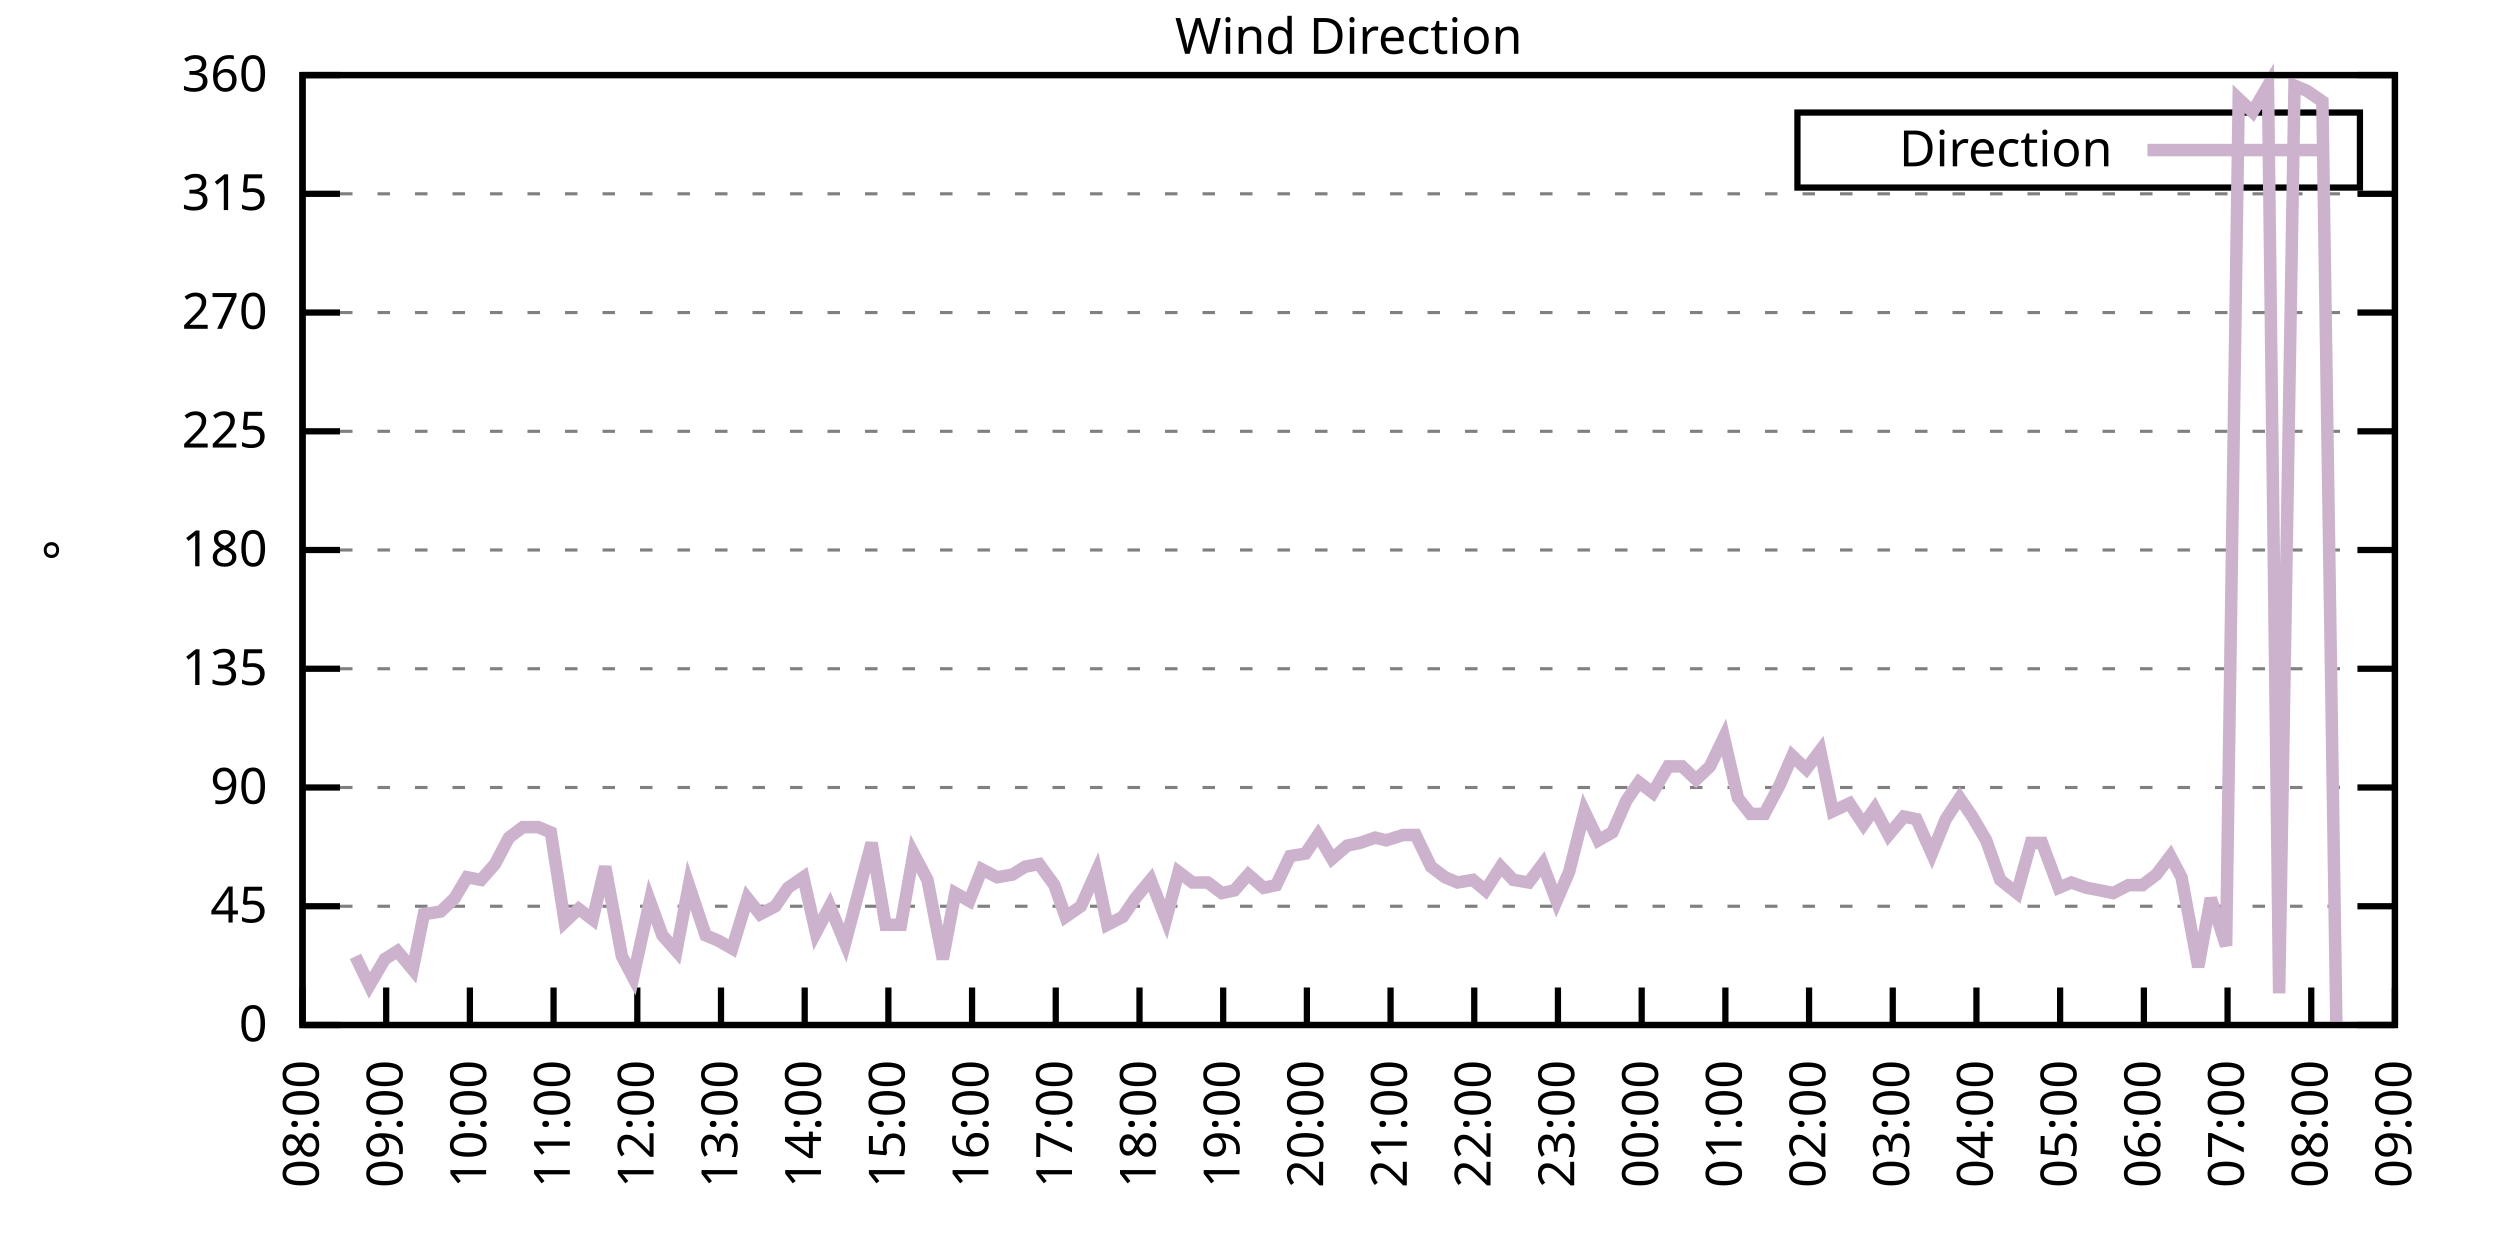
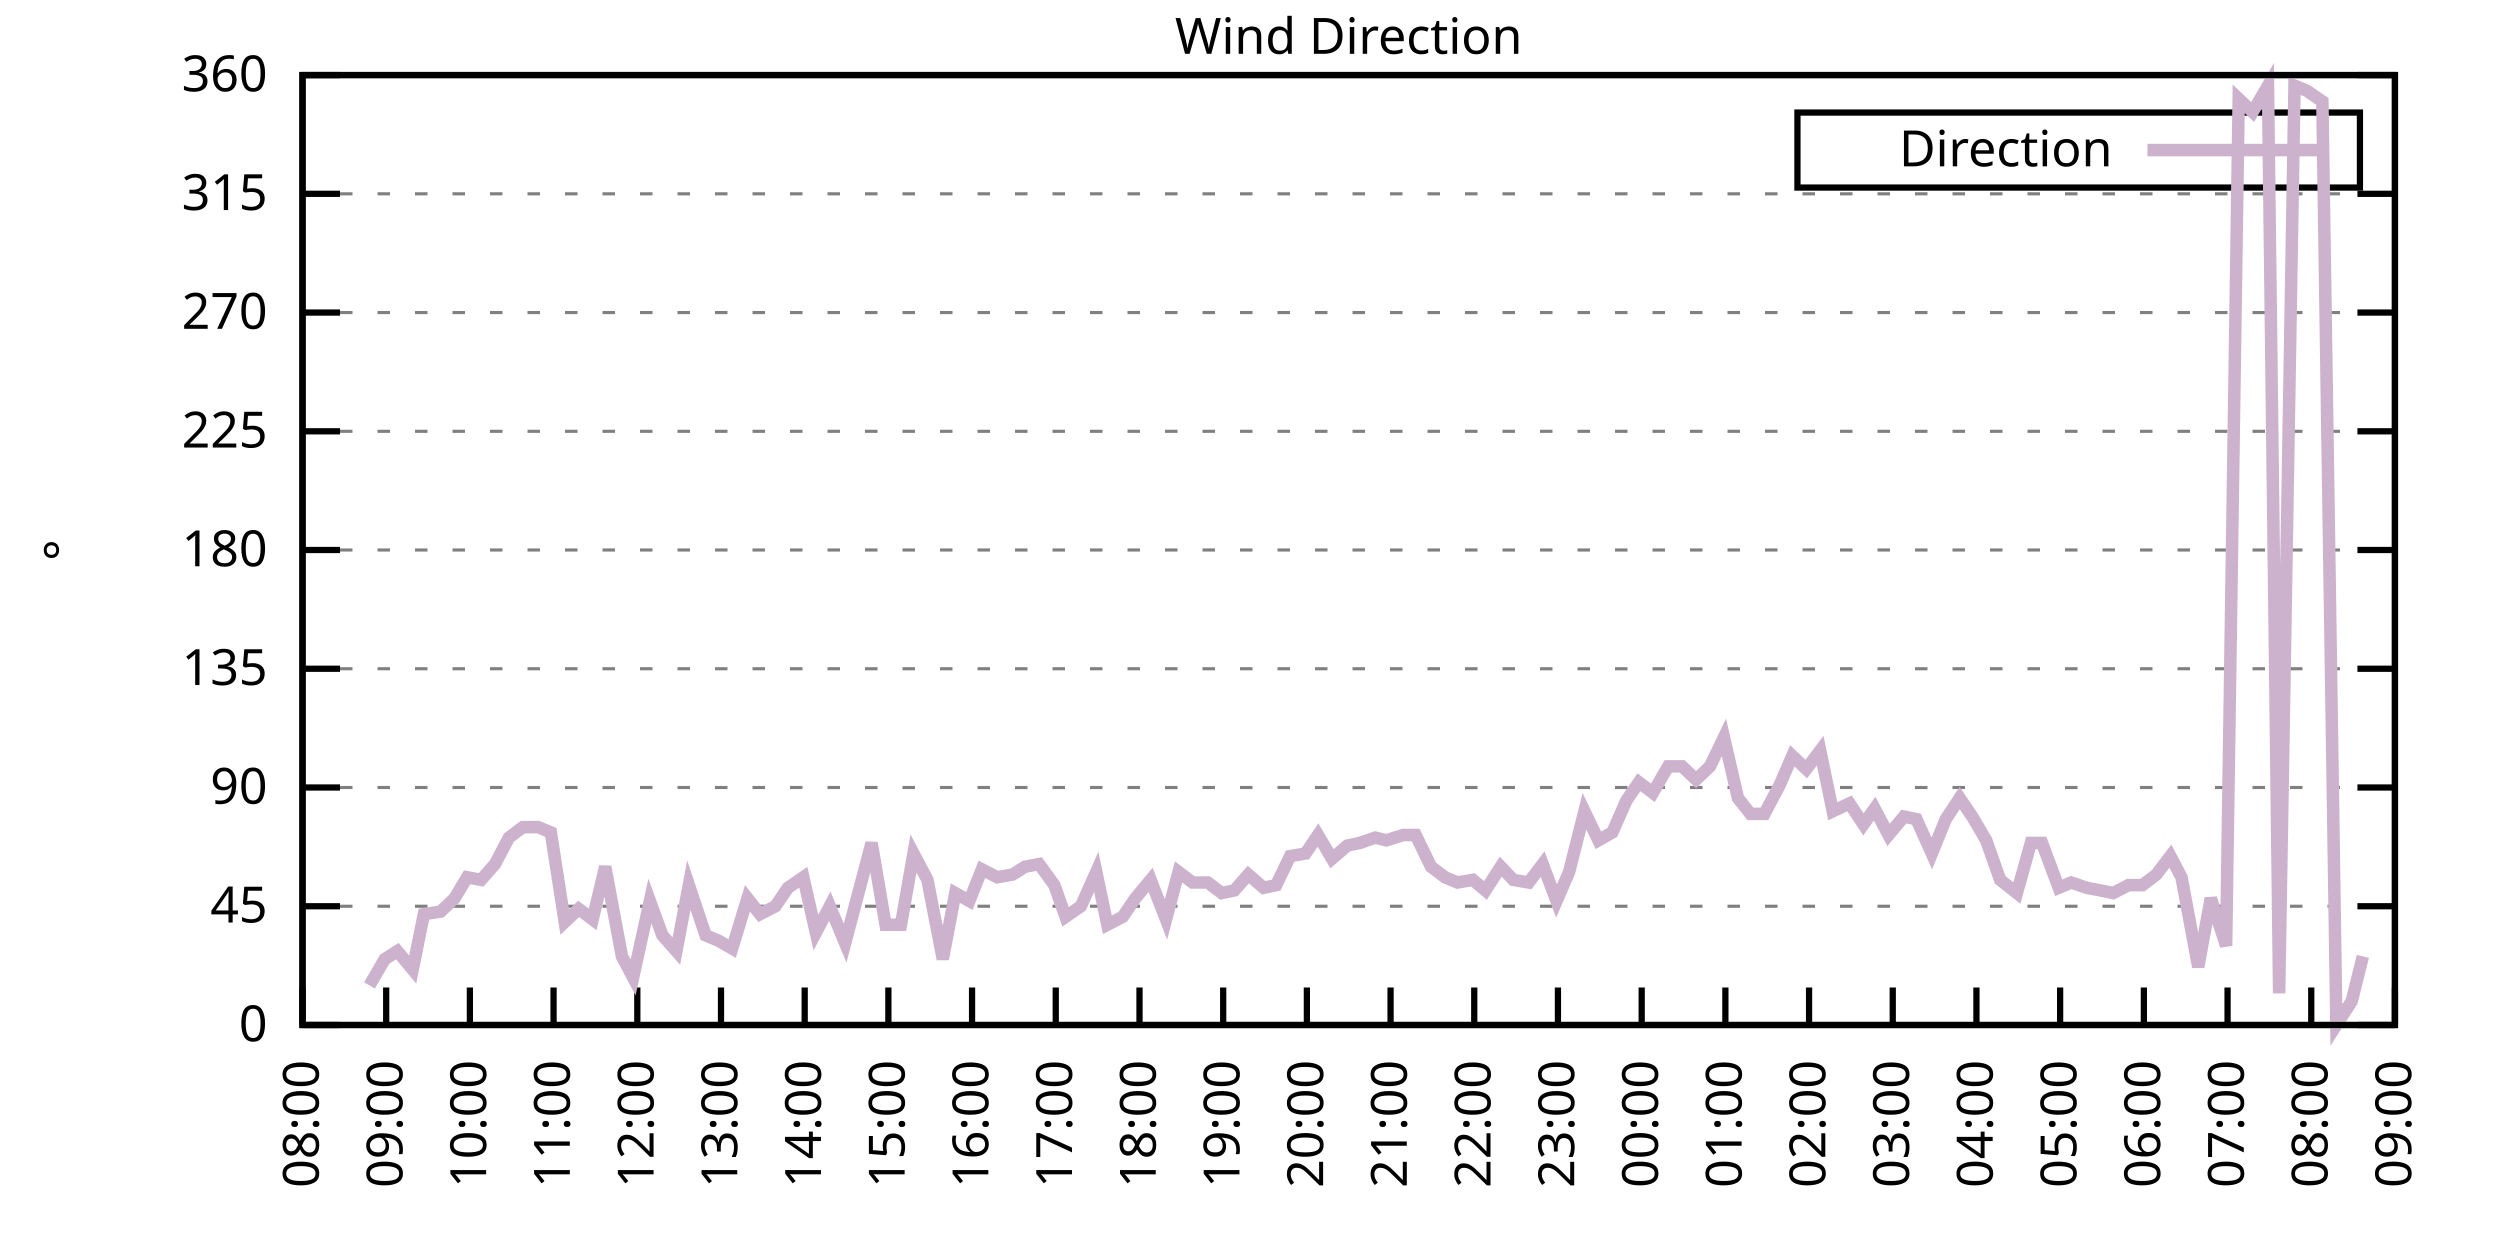
<svg xmlns="http://www.w3.org/2000/svg" xmlns:xlink="http://www.w3.org/1999/xlink" width="400" height="200" viewBox="0 0 400 200">
  <g id="gnuplot_canvas">
    <rect x="0" y="0" width="400" height="200" fill="none" />
    <defs>
      <circle id="gpDot" r="0.5" stroke-width="0.5" stroke="currentColor" />
      <path id="gpPt0" stroke-width="0.333" stroke="currentColor" d="M-1,0 h2 M0,-1 v2" />
      <path id="gpPt1" stroke-width="0.333" stroke="currentColor" d="M-1,-1 L1,1 M1,-1 L-1,1" />
      <path id="gpPt2" stroke-width="0.333" stroke="currentColor" d="M-1,0 L1,0 M0,-1 L0,1 M-1,-1 L1,1 M-1,1 L1,-1" />
      <rect id="gpPt3" stroke-width="0.333" stroke="currentColor" x="-1" y="-1" width="2" height="2" />
      <rect id="gpPt4" stroke-width="0.333" stroke="currentColor" fill="currentColor" x="-1" y="-1" width="2" height="2" />
      <circle id="gpPt5" stroke-width="0.333" stroke="currentColor" cx="0" cy="0" r="1" />
      <use xlink:href="#gpPt5" id="gpPt6" fill="currentColor" stroke="none" />
      <path id="gpPt7" stroke-width="0.333" stroke="currentColor" d="M0,-1.33 L-1.33,0.67 L1.33,0.67 z" />
      <use xlink:href="#gpPt7" id="gpPt8" fill="currentColor" stroke="none" />
      <use xlink:href="#gpPt7" id="gpPt9" stroke="currentColor" transform="rotate(180)" />
      <use xlink:href="#gpPt9" id="gpPt10" fill="currentColor" stroke="none" />
      <use xlink:href="#gpPt3" id="gpPt11" stroke="currentColor" transform="rotate(45)" />
      <use xlink:href="#gpPt11" id="gpPt12" fill="currentColor" stroke="none" />
      <path id="gpPt13" stroke-width="0.333" stroke="currentColor" d="M0,1.330 L1.265,0.411 L0.782,-1.067 L-0.782,-1.076 L-1.265,0.411 z" />
      <use xlink:href="#gpPt13" id="gpPt14" fill="currentColor" stroke="none" />
      <filter id="textbox" filterUnits="objectBoundingBox" x="0" y="0" height="1" width="1">
        <feFlood flood-color="white" flood-opacity="1" result="bgnd" />
        <feComposite in="SourceGraphic" in2="bgnd" operator="atop" />
      </filter>
      <filter id="greybox" filterUnits="objectBoundingBox" x="0" y="0" height="1" width="1">
        <feFlood flood-color="lightgrey" flood-opacity="1" result="grey" />
        <feComposite in="SourceGraphic" in2="grey" operator="atop" />
      </filter>
    </defs>
    <g fill="none" color="white" stroke="currentColor" stroke-width="1.00" stroke-linecap="butt" stroke-linejoin="miter">
</g>
    <g fill="none" color="black" stroke="currentColor" stroke-width="1.00" stroke-linecap="butt" stroke-linejoin="miter">
      <g stroke="none" shape-rendering="crispEdges">
        <polygon fill="rgb(255, 255, 255)" points="48.40,164.00 383.18,164.00 383.18,12.02 48.40,12.02 " />
      </g>
    </g>
    <g fill="none" color="black" stroke="currentColor" stroke-width="1.00" stroke-linecap="butt" stroke-linejoin="miter">
</g>
    <g fill="none" color="black" stroke="black" stroke-width="0.50" stroke-linecap="butt" stroke-linejoin="miter">
</g>
    <g fill="none" color="gray" stroke="currentColor" stroke-width="0.50" stroke-linecap="butt" stroke-linejoin="miter">
      <path stroke="gray" stroke-dasharray="2,4" class="gridline" d="M48.40,164.00 L383.19,164.00  " />
    </g>
    <g fill="none" color="gray" stroke="gray" stroke-width="1.00" stroke-linecap="butt" stroke-linejoin="miter">
</g>
    <g fill="none" color="black" stroke="currentColor" stroke-width="1.00" stroke-linecap="butt" stroke-linejoin="miter">
      <path stroke="black" d="M48.40,164.00 L54.40,164.00 M383.19,164.00 L377.19,164.00  " />
      <g transform="translate(42.80,166.60)" stroke="none" fill="black" font-family="Sans" font-size="8.00" text-anchor="end">
        <text>
          <tspan font-family="Sans"> 0</tspan>
        </text>
      </g>
    </g>
    <g fill="none" color="black" stroke="currentColor" stroke-width="1.00" stroke-linecap="butt" stroke-linejoin="miter">
</g>
    <g fill="none" color="black" stroke="black" stroke-width="0.50" stroke-linecap="butt" stroke-linejoin="miter">
</g>
    <g fill="none" color="gray" stroke="currentColor" stroke-width="0.50" stroke-linecap="butt" stroke-linejoin="miter">
      <path stroke="gray" stroke-dasharray="2,4" class="gridline" d="M48.40,145.00 L383.19,145.00  " />
    </g>
    <g fill="none" color="gray" stroke="gray" stroke-width="1.00" stroke-linecap="butt" stroke-linejoin="miter">
</g>
    <g fill="none" color="black" stroke="currentColor" stroke-width="1.00" stroke-linecap="butt" stroke-linejoin="miter">
      <path stroke="black" d="M48.40,145.00 L54.40,145.00 M383.19,145.00 L377.19,145.00  " />
      <g transform="translate(42.80,147.60)" stroke="none" fill="black" font-family="Sans" font-size="8.00" text-anchor="end">
        <text>
          <tspan font-family="Sans"> 45</tspan>
        </text>
      </g>
    </g>
    <g fill="none" color="black" stroke="currentColor" stroke-width="1.00" stroke-linecap="butt" stroke-linejoin="miter">
</g>
    <g fill="none" color="black" stroke="black" stroke-width="0.50" stroke-linecap="butt" stroke-linejoin="miter">
</g>
    <g fill="none" color="gray" stroke="currentColor" stroke-width="0.50" stroke-linecap="butt" stroke-linejoin="miter">
      <path stroke="gray" stroke-dasharray="2,4" class="gridline" d="M48.40,126.00 L383.19,126.00  " />
    </g>
    <g fill="none" color="gray" stroke="gray" stroke-width="1.00" stroke-linecap="butt" stroke-linejoin="miter">
</g>
    <g fill="none" color="black" stroke="currentColor" stroke-width="1.00" stroke-linecap="butt" stroke-linejoin="miter">
      <path stroke="black" d="M48.40,126.00 L54.40,126.00 M383.19,126.00 L377.19,126.00  " />
      <g transform="translate(42.80,128.60)" stroke="none" fill="black" font-family="Sans" font-size="8.00" text-anchor="end">
        <text>
          <tspan font-family="Sans"> 90</tspan>
        </text>
      </g>
    </g>
    <g fill="none" color="black" stroke="currentColor" stroke-width="1.00" stroke-linecap="butt" stroke-linejoin="miter">
</g>
    <g fill="none" color="black" stroke="black" stroke-width="0.50" stroke-linecap="butt" stroke-linejoin="miter">
</g>
    <g fill="none" color="gray" stroke="currentColor" stroke-width="0.50" stroke-linecap="butt" stroke-linejoin="miter">
      <path stroke="gray" stroke-dasharray="2,4" class="gridline" d="M48.40,107.00 L383.19,107.00  " />
    </g>
    <g fill="none" color="gray" stroke="gray" stroke-width="1.00" stroke-linecap="butt" stroke-linejoin="miter">
</g>
    <g fill="none" color="black" stroke="currentColor" stroke-width="1.00" stroke-linecap="butt" stroke-linejoin="miter">
      <path stroke="black" d="M48.40,107.00 L54.40,107.00 M383.19,107.00 L377.19,107.00  " />
      <g transform="translate(42.80,109.60)" stroke="none" fill="black" font-family="Sans" font-size="8.00" text-anchor="end">
        <text>
          <tspan font-family="Sans"> 135</tspan>
        </text>
      </g>
    </g>
    <g fill="none" color="black" stroke="currentColor" stroke-width="1.00" stroke-linecap="butt" stroke-linejoin="miter">
</g>
    <g fill="none" color="black" stroke="black" stroke-width="0.50" stroke-linecap="butt" stroke-linejoin="miter">
</g>
    <g fill="none" color="gray" stroke="currentColor" stroke-width="0.50" stroke-linecap="butt" stroke-linejoin="miter">
      <path stroke="gray" stroke-dasharray="2,4" class="gridline" d="M48.40,88.00 L383.19,88.00  " />
    </g>
    <g fill="none" color="gray" stroke="gray" stroke-width="1.00" stroke-linecap="butt" stroke-linejoin="miter">
</g>
    <g fill="none" color="black" stroke="currentColor" stroke-width="1.00" stroke-linecap="butt" stroke-linejoin="miter">
      <path stroke="black" d="M48.40,88.00 L54.40,88.00 M383.19,88.00 L377.19,88.00  " />
      <g transform="translate(42.80,90.60)" stroke="none" fill="black" font-family="Sans" font-size="8.00" text-anchor="end">
        <text>
          <tspan font-family="Sans"> 180</tspan>
        </text>
      </g>
    </g>
    <g fill="none" color="black" stroke="currentColor" stroke-width="1.00" stroke-linecap="butt" stroke-linejoin="miter">
</g>
    <g fill="none" color="black" stroke="black" stroke-width="0.50" stroke-linecap="butt" stroke-linejoin="miter">
</g>
    <g fill="none" color="gray" stroke="currentColor" stroke-width="0.50" stroke-linecap="butt" stroke-linejoin="miter">
      <path stroke="gray" stroke-dasharray="2,4" class="gridline" d="M48.40,69.01 L383.19,69.01  " />
    </g>
    <g fill="none" color="gray" stroke="gray" stroke-width="1.00" stroke-linecap="butt" stroke-linejoin="miter">
</g>
    <g fill="none" color="black" stroke="currentColor" stroke-width="1.00" stroke-linecap="butt" stroke-linejoin="miter">
      <path stroke="black" d="M48.40,69.01 L54.40,69.01 M383.19,69.01 L377.19,69.01  " />
      <g transform="translate(42.80,71.61)" stroke="none" fill="black" font-family="Sans" font-size="8.00" text-anchor="end">
        <text>
          <tspan font-family="Sans"> 225</tspan>
        </text>
      </g>
    </g>
    <g fill="none" color="black" stroke="currentColor" stroke-width="1.00" stroke-linecap="butt" stroke-linejoin="miter">
</g>
    <g fill="none" color="black" stroke="black" stroke-width="0.50" stroke-linecap="butt" stroke-linejoin="miter">
</g>
    <g fill="none" color="gray" stroke="currentColor" stroke-width="0.50" stroke-linecap="butt" stroke-linejoin="miter">
      <path stroke="gray" stroke-dasharray="2,4" class="gridline" d="M48.40,50.01 L383.19,50.01  " />
    </g>
    <g fill="none" color="gray" stroke="gray" stroke-width="1.00" stroke-linecap="butt" stroke-linejoin="miter">
</g>
    <g fill="none" color="black" stroke="currentColor" stroke-width="1.00" stroke-linecap="butt" stroke-linejoin="miter">
      <path stroke="black" d="M48.40,50.01 L54.40,50.01 M383.19,50.01 L377.19,50.01  " />
      <g transform="translate(42.80,52.61)" stroke="none" fill="black" font-family="Sans" font-size="8.00" text-anchor="end">
        <text>
          <tspan font-family="Sans"> 270</tspan>
        </text>
      </g>
    </g>
    <g fill="none" color="black" stroke="currentColor" stroke-width="1.00" stroke-linecap="butt" stroke-linejoin="miter">
</g>
    <g fill="none" color="black" stroke="black" stroke-width="0.50" stroke-linecap="butt" stroke-linejoin="miter">
</g>
    <g fill="none" color="gray" stroke="currentColor" stroke-width="0.50" stroke-linecap="butt" stroke-linejoin="miter">
      <path stroke="gray" stroke-dasharray="2,4" class="gridline" d="M48.40,31.01 L383.19,31.01  " />
    </g>
    <g fill="none" color="gray" stroke="gray" stroke-width="1.00" stroke-linecap="butt" stroke-linejoin="miter">
</g>
    <g fill="none" color="black" stroke="currentColor" stroke-width="1.00" stroke-linecap="butt" stroke-linejoin="miter">
      <path stroke="black" d="M48.40,31.01 L54.40,31.01 M383.19,31.01 L377.19,31.01  " />
      <g transform="translate(42.80,33.61)" stroke="none" fill="black" font-family="Sans" font-size="8.00" text-anchor="end">
        <text>
          <tspan font-family="Sans"> 315</tspan>
        </text>
      </g>
    </g>
    <g fill="none" color="black" stroke="currentColor" stroke-width="1.00" stroke-linecap="butt" stroke-linejoin="miter">
</g>
    <g fill="none" color="black" stroke="black" stroke-width="0.50" stroke-linecap="butt" stroke-linejoin="miter">
</g>
    <g fill="none" color="gray" stroke="currentColor" stroke-width="0.50" stroke-linecap="butt" stroke-linejoin="miter">
      <path stroke="gray" stroke-dasharray="2,4" class="gridline" d="M48.40,12.01 L383.19,12.01  " />
    </g>
    <g fill="none" color="gray" stroke="gray" stroke-width="1.00" stroke-linecap="butt" stroke-linejoin="miter">
</g>
    <g fill="none" color="black" stroke="currentColor" stroke-width="1.00" stroke-linecap="butt" stroke-linejoin="miter">
      <path stroke="black" d="M48.40,12.01 L54.40,12.01 M383.19,12.01 L377.19,12.01  " />
      <g transform="translate(42.80,14.61)" stroke="none" fill="black" font-family="Sans" font-size="8.00" text-anchor="end">
        <text>
          <tspan font-family="Sans"> 360</tspan>
        </text>
      </g>
    </g>
    <g fill="none" color="black" stroke="currentColor" stroke-width="1.00" stroke-linecap="butt" stroke-linejoin="miter">
      <path stroke="black" d="M48.40,164.00 L48.40,158.00  " />
      <g transform="translate(51.00,169.60) rotate(270.00)" stroke="none" fill="black" font-family="Sans" font-size="8.00" text-anchor="end">
        <text>
          <tspan font-family="Sans">08:00</tspan>
        </text>
      </g>
    </g>
    <g fill="none" color="black" stroke="currentColor" stroke-width="1.00" stroke-linecap="butt" stroke-linejoin="miter">
      <path stroke="black" d="M61.79,164.00 L61.79,158.00  " />
      <g transform="translate(64.39,169.60) rotate(270.00)" stroke="none" fill="black" font-family="Sans" font-size="8.00" text-anchor="end">
        <text>
          <tspan font-family="Sans">09:00</tspan>
        </text>
      </g>
    </g>
    <g fill="none" color="black" stroke="currentColor" stroke-width="1.00" stroke-linecap="butt" stroke-linejoin="miter">
      <path stroke="black" d="M75.18,164.00 L75.18,158.00  " />
      <g transform="translate(77.78,169.60) rotate(270.00)" stroke="none" fill="black" font-family="Sans" font-size="8.00" text-anchor="end">
        <text>
          <tspan font-family="Sans">10:00</tspan>
        </text>
      </g>
    </g>
    <g fill="none" color="black" stroke="currentColor" stroke-width="1.00" stroke-linecap="butt" stroke-linejoin="miter">
      <path stroke="black" d="M88.57,164.00 L88.57,158.00  " />
      <g transform="translate(91.17,169.60) rotate(270.00)" stroke="none" fill="black" font-family="Sans" font-size="8.00" text-anchor="end">
        <text>
          <tspan font-family="Sans">11:00</tspan>
        </text>
      </g>
    </g>
    <g fill="none" color="black" stroke="currentColor" stroke-width="1.00" stroke-linecap="butt" stroke-linejoin="miter">
      <path stroke="black" d="M101.97,164.00 L101.97,158.00  " />
      <g transform="translate(104.57,169.60) rotate(270.00)" stroke="none" fill="black" font-family="Sans" font-size="8.00" text-anchor="end">
        <text>
          <tspan font-family="Sans">12:00</tspan>
        </text>
      </g>
    </g>
    <g fill="none" color="black" stroke="currentColor" stroke-width="1.00" stroke-linecap="butt" stroke-linejoin="miter">
      <path stroke="black" d="M115.36,164.00 L115.36,158.00  " />
      <g transform="translate(117.96,169.60) rotate(270.00)" stroke="none" fill="black" font-family="Sans" font-size="8.00" text-anchor="end">
        <text>
          <tspan font-family="Sans">13:00</tspan>
        </text>
      </g>
    </g>
    <g fill="none" color="black" stroke="currentColor" stroke-width="1.00" stroke-linecap="butt" stroke-linejoin="miter">
      <path stroke="black" d="M128.75,164.00 L128.75,158.00  " />
      <g transform="translate(131.35,169.60) rotate(270.00)" stroke="none" fill="black" font-family="Sans" font-size="8.00" text-anchor="end">
        <text>
          <tspan font-family="Sans">14:00</tspan>
        </text>
      </g>
    </g>
    <g fill="none" color="black" stroke="currentColor" stroke-width="1.00" stroke-linecap="butt" stroke-linejoin="miter">
      <path stroke="black" d="M142.14,164.00 L142.14,158.00  " />
      <g transform="translate(144.74,169.60) rotate(270.00)" stroke="none" fill="black" font-family="Sans" font-size="8.00" text-anchor="end">
        <text>
          <tspan font-family="Sans">15:00</tspan>
        </text>
      </g>
    </g>
    <g fill="none" color="black" stroke="currentColor" stroke-width="1.00" stroke-linecap="butt" stroke-linejoin="miter">
      <path stroke="black" d="M155.53,164.00 L155.53,158.00  " />
      <g transform="translate(158.13,169.60) rotate(270.00)" stroke="none" fill="black" font-family="Sans" font-size="8.00" text-anchor="end">
        <text>
          <tspan font-family="Sans">16:00</tspan>
        </text>
      </g>
    </g>
    <g fill="none" color="black" stroke="currentColor" stroke-width="1.00" stroke-linecap="butt" stroke-linejoin="miter">
      <path stroke="black" d="M168.92,164.00 L168.92,158.00  " />
      <g transform="translate(171.52,169.60) rotate(270.00)" stroke="none" fill="black" font-family="Sans" font-size="8.00" text-anchor="end">
        <text>
          <tspan font-family="Sans">17:00</tspan>
        </text>
      </g>
    </g>
    <g fill="none" color="black" stroke="currentColor" stroke-width="1.00" stroke-linecap="butt" stroke-linejoin="miter">
      <path stroke="black" d="M182.32,164.00 L182.32,158.00  " />
      <g transform="translate(184.92,169.60) rotate(270.00)" stroke="none" fill="black" font-family="Sans" font-size="8.00" text-anchor="end">
        <text>
          <tspan font-family="Sans">18:00</tspan>
        </text>
      </g>
    </g>
    <g fill="none" color="black" stroke="currentColor" stroke-width="1.00" stroke-linecap="butt" stroke-linejoin="miter">
      <path stroke="black" d="M195.71,164.00 L195.71,158.00  " />
      <g transform="translate(198.31,169.60) rotate(270.00)" stroke="none" fill="black" font-family="Sans" font-size="8.00" text-anchor="end">
        <text>
          <tspan font-family="Sans">19:00</tspan>
        </text>
      </g>
    </g>
    <g fill="none" color="black" stroke="currentColor" stroke-width="1.00" stroke-linecap="butt" stroke-linejoin="miter">
      <path stroke="black" d="M209.10,164.00 L209.10,158.00  " />
      <g transform="translate(211.70,169.60) rotate(270.00)" stroke="none" fill="black" font-family="Sans" font-size="8.00" text-anchor="end">
        <text>
          <tspan font-family="Sans">20:00</tspan>
        </text>
      </g>
    </g>
    <g fill="none" color="black" stroke="currentColor" stroke-width="1.00" stroke-linecap="butt" stroke-linejoin="miter">
      <path stroke="black" d="M222.49,164.00 L222.49,158.00  " />
      <g transform="translate(225.09,169.60) rotate(270.00)" stroke="none" fill="black" font-family="Sans" font-size="8.00" text-anchor="end">
        <text>
          <tspan font-family="Sans">21:00</tspan>
        </text>
      </g>
    </g>
    <g fill="none" color="black" stroke="currentColor" stroke-width="1.00" stroke-linecap="butt" stroke-linejoin="miter">
      <path stroke="black" d="M235.88,164.00 L235.88,158.00  " />
      <g transform="translate(238.48,169.60) rotate(270.00)" stroke="none" fill="black" font-family="Sans" font-size="8.00" text-anchor="end">
        <text>
          <tspan font-family="Sans">22:00</tspan>
        </text>
      </g>
    </g>
    <g fill="none" color="black" stroke="currentColor" stroke-width="1.00" stroke-linecap="butt" stroke-linejoin="miter">
      <path stroke="black" d="M249.27,164.00 L249.27,158.00  " />
      <g transform="translate(251.87,169.60) rotate(270.00)" stroke="none" fill="black" font-family="Sans" font-size="8.00" text-anchor="end">
        <text>
          <tspan font-family="Sans">23:00</tspan>
        </text>
      </g>
    </g>
    <g fill="none" color="black" stroke="currentColor" stroke-width="1.00" stroke-linecap="butt" stroke-linejoin="miter">
      <path stroke="black" d="M262.67,164.00 L262.67,158.00  " />
      <g transform="translate(265.27,169.60) rotate(270.00)" stroke="none" fill="black" font-family="Sans" font-size="8.00" text-anchor="end">
        <text>
          <tspan font-family="Sans">00:00</tspan>
        </text>
      </g>
    </g>
    <g fill="none" color="black" stroke="currentColor" stroke-width="1.00" stroke-linecap="butt" stroke-linejoin="miter">
      <path stroke="black" d="M276.06,164.00 L276.06,158.00  " />
      <g transform="translate(278.66,169.60) rotate(270.00)" stroke="none" fill="black" font-family="Sans" font-size="8.00" text-anchor="end">
        <text>
          <tspan font-family="Sans">01:00</tspan>
        </text>
      </g>
    </g>
    <g fill="none" color="black" stroke="currentColor" stroke-width="1.00" stroke-linecap="butt" stroke-linejoin="miter">
      <path stroke="black" d="M289.45,164.00 L289.45,158.00  " />
      <g transform="translate(292.05,169.60) rotate(270.00)" stroke="none" fill="black" font-family="Sans" font-size="8.00" text-anchor="end">
        <text>
          <tspan font-family="Sans">02:00</tspan>
        </text>
      </g>
    </g>
    <g fill="none" color="black" stroke="currentColor" stroke-width="1.00" stroke-linecap="butt" stroke-linejoin="miter">
      <path stroke="black" d="M302.84,164.00 L302.84,158.00  " />
      <g transform="translate(305.44,169.60) rotate(270.00)" stroke="none" fill="black" font-family="Sans" font-size="8.00" text-anchor="end">
        <text>
          <tspan font-family="Sans">03:00</tspan>
        </text>
      </g>
    </g>
    <g fill="none" color="black" stroke="currentColor" stroke-width="1.00" stroke-linecap="butt" stroke-linejoin="miter">
      <path stroke="black" d="M316.23,164.00 L316.23,158.00  " />
      <g transform="translate(318.83,169.60) rotate(270.00)" stroke="none" fill="black" font-family="Sans" font-size="8.00" text-anchor="end">
        <text>
          <tspan font-family="Sans">04:00</tspan>
        </text>
      </g>
    </g>
    <g fill="none" color="black" stroke="currentColor" stroke-width="1.00" stroke-linecap="butt" stroke-linejoin="miter">
      <path stroke="black" d="M329.62,164.00 L329.62,158.00  " />
      <g transform="translate(332.22,169.60) rotate(270.00)" stroke="none" fill="black" font-family="Sans" font-size="8.00" text-anchor="end">
        <text>
          <tspan font-family="Sans">05:00</tspan>
        </text>
      </g>
    </g>
    <g fill="none" color="black" stroke="currentColor" stroke-width="1.00" stroke-linecap="butt" stroke-linejoin="miter">
      <path stroke="black" d="M343.02,164.00 L343.02,158.00  " />
      <g transform="translate(345.62,169.60) rotate(270.00)" stroke="none" fill="black" font-family="Sans" font-size="8.00" text-anchor="end">
        <text>
          <tspan font-family="Sans">06:00</tspan>
        </text>
      </g>
    </g>
    <g fill="none" color="black" stroke="currentColor" stroke-width="1.00" stroke-linecap="butt" stroke-linejoin="miter">
      <path stroke="black" d="M356.41,164.00 L356.41,158.00  " />
      <g transform="translate(359.01,169.60) rotate(270.00)" stroke="none" fill="black" font-family="Sans" font-size="8.00" text-anchor="end">
        <text>
          <tspan font-family="Sans">07:00</tspan>
        </text>
      </g>
    </g>
    <g fill="none" color="black" stroke="currentColor" stroke-width="1.00" stroke-linecap="butt" stroke-linejoin="miter">
      <path stroke="black" d="M369.80,164.00 L369.80,158.00  " />
      <g transform="translate(372.40,169.60) rotate(270.00)" stroke="none" fill="black" font-family="Sans" font-size="8.00" text-anchor="end">
        <text>
          <tspan font-family="Sans">08:00</tspan>
        </text>
      </g>
    </g>
    <g fill="none" color="black" stroke="currentColor" stroke-width="1.00" stroke-linecap="butt" stroke-linejoin="miter">
      <path stroke="black" d="M383.19,164.00 L383.19,158.00  " />
      <g transform="translate(385.79,169.60) rotate(270.00)" stroke="none" fill="black" font-family="Sans" font-size="8.00" text-anchor="end">
        <text>
          <tspan font-family="Sans">09:00</tspan>
        </text>
      </g>
    </g>
    <g fill="none" color="black" stroke="currentColor" stroke-width="1.00" stroke-linecap="butt" stroke-linejoin="miter">
</g>
    <g fill="none" color="black" stroke="currentColor" stroke-width="1.00" stroke-linecap="butt" stroke-linejoin="miter">
      <path stroke="black" d="M48.40,12.01 L48.40,164.00 L383.19,164.00 L383.19,12.01 L48.40,12.01 Z  " />
    </g>
    <g fill="none" color="black" stroke="currentColor" stroke-width="1.00" stroke-linecap="butt" stroke-linejoin="miter">
</g>
    <g fill="none" color="black" stroke="currentColor" stroke-width="1.00" stroke-linecap="butt" stroke-linejoin="miter">
      <path stroke="black" d="M287.59,30.01 L287.59,18.01 L377.59,18.01 L377.59,30.01 L287.59,30.01 Z  " />
    </g>
    <g id="Wind_direction_plot_1">
      <g fill="none" color="white" stroke="black" stroke-width="2.00" stroke-linecap="butt" stroke-linejoin="miter">
</g>
      <g fill="none" color="black" stroke="currentColor" stroke-width="2.00" stroke-linecap="butt" stroke-linejoin="miter">
        <g transform="translate(337.99,26.61)" stroke="none" fill="black" font-family="Sans" font-size="8.00" text-anchor="end">
          <text>
            <tspan font-family="Sans">Direction</tspan>
          </text>
        </g>
      </g>
      <g fill="none" color="black" stroke="currentColor" stroke-width="2.00" stroke-linecap="butt" stroke-linejoin="miter">
-         <path stroke="rgb(204, 178, 204)" d="M343.59,24.01 L371.99,24.01 M56.88,153.02 L59.11,157.67 L61.57,153.45 L63.58,152.18 L66.03,155.13 L67.82,146.27   L70.50,145.85 L72.73,143.73 L74.74,140.36 L76.97,140.78 L79.20,138.25 L81.43,134.02 L83.66,132.34 L86.12,132.34   L88.13,133.18 L90.36,147.53 L92.59,145.42 L94.82,147.11 L96.83,138.67 L99.51,153.02 L101.30,156.40 L103.98,144.16   L105.98,149.65 L108.22,152.18 L110.22,141.62 L112.90,149.65 L114.91,150.49 L117.14,151.76 L119.60,143.73 L121.61,146.27   L124.06,145.00 L126.07,142.05 L128.53,140.36 L130.54,149.22 L132.77,145.00 L135.22,150.91 L137.45,142.47 L139.46,134.87   L141.69,147.96 L144.15,147.96 L146.16,136.56 L148.39,140.78 L150.85,153.45 L152.85,142.89 L155.09,144.16 L157.10,139.09   L159.55,140.36 L162.01,139.93 L164.01,138.67 L166.25,138.25 L168.70,141.62 L170.49,146.69 L172.94,145.00 L175.40,139.51   L177.18,147.96 L179.64,146.69 L181.65,143.73 L184.10,140.78 L186.56,147.11 L188.57,139.51 L190.80,141.20 L193.25,141.20   L195.48,142.89 L197.49,142.47 L199.73,139.93 L202.18,142.05 L204.19,141.62 L206.42,136.98 L208.88,136.56 L210.88,133.60   L213.12,137.40 L215.57,135.29 L217.58,134.87 L220.04,134.02 L221.82,134.45 L224.50,133.60 L226.51,133.60 L228.96,138.67   L231.20,140.36 L233.20,141.20 L235.66,140.78 L237.67,142.47 L240.12,138.67 L242.13,140.78 L244.59,141.20 L246.82,138.25   L249.05,144.16 L251.06,139.51 L253.51,129.80 L255.75,134.45 L257.98,133.18 L260.21,128.11 L262.22,125.16 L264.45,126.85   L266.91,122.62 L269.14,122.62 L271.37,124.74 L273.60,122.62 L275.83,117.98 L278.07,127.69 L280.07,130.22 L282.31,130.22   L284.76,125.58 L286.77,120.94 L289.00,123.05 L291.23,120.09 L293.24,129.80 L295.92,128.54 L298.15,131.91 L299.94,129.38   L302.17,133.60 L304.63,130.65 L306.63,131.07 L309.09,136.56 L311.32,131.07 L313.55,127.69 L315.56,130.65 L317.79,134.45   L320.03,140.78 L322.70,142.89 L324.94,134.87 L326.72,134.87 L329.40,142.05 L331.41,141.20 L333.86,142.05 L336.10,142.47   L338.10,142.89 L340.56,141.62 L342.79,141.62 L345.02,139.93 L347.26,136.98 L349.04,140.36 L351.72,154.71 L353.73,143.73   L356.18,151.33 L358.19,15.81 L360.42,17.92 L362.88,13.70 L364.66,158.93 L367.12,13.70 L369.13,14.54 L371.58,16.23   L373.82,164.00  " />
+         <path stroke="rgb(204, 178, 204)" d="M343.59,24.01 L371.99,24.01 M59.11,157.67 L61.57,153.45 L63.58,152.18 L66.03,155.13 L67.82,146.27 L70.50,145.85   L72.73,143.73 L74.74,140.36 L76.97,140.78 L79.20,138.25 L81.43,134.02 L83.66,132.34 L86.12,132.34 L88.13,133.18   L90.36,147.53 L92.59,145.42 L94.82,147.11 L96.83,138.67 L99.51,153.02 L101.30,156.40 L103.98,144.16 L105.98,149.65   L108.22,152.18 L110.22,141.62 L112.90,149.65 L114.91,150.49 L117.14,151.76 L119.60,143.73 L121.61,146.27 L124.06,145.00   L126.07,142.05 L128.53,140.36 L130.54,149.22 L132.77,145.00 L135.22,150.91 L137.45,142.47 L139.46,134.87 L141.69,147.96   L144.15,147.96 L146.16,136.56 L148.39,140.78 L150.85,153.45 L152.85,142.89 L155.09,144.16 L157.10,139.09 L159.55,140.36   L162.01,139.93 L164.01,138.67 L166.25,138.25 L168.70,141.62 L170.49,146.69 L172.94,145.00 L175.40,139.51 L177.18,147.96   L179.64,146.69 L181.65,143.73 L184.10,140.78 L186.56,147.11 L188.57,139.51 L190.80,141.20 L193.25,141.20 L195.48,142.89   L197.49,142.47 L199.73,139.93 L202.18,142.05 L204.19,141.62 L206.42,136.98 L208.88,136.56 L210.88,133.60 L213.12,137.40   L215.57,135.29 L217.58,134.87 L220.04,134.02 L221.82,134.45 L224.50,133.60 L226.51,133.60 L228.96,138.67 L231.20,140.36   L233.20,141.20 L235.66,140.78 L237.67,142.47 L240.12,138.67 L242.13,140.78 L244.59,141.20 L246.82,138.25 L249.05,144.16   L251.06,139.51 L253.51,129.80 L255.75,134.45 L257.98,133.18 L260.21,128.11 L262.22,125.16 L264.45,126.85 L266.91,122.62   L269.14,122.62 L271.37,124.74 L273.60,122.62 L275.83,117.98 L278.07,127.69 L280.07,130.22 L282.31,130.22 L284.76,125.58   L286.77,120.94 L289.00,123.05 L291.23,120.09 L293.24,129.80 L295.92,128.54 L298.15,131.91 L299.94,129.38 L302.17,133.60   L304.63,130.65 L306.63,131.07 L309.09,136.56 L311.32,131.07 L313.55,127.69 L315.56,130.65 L317.79,134.45 L320.03,140.78   L322.70,142.89 L324.94,134.87 L326.72,134.87 L329.40,142.05 L331.41,141.20 L333.86,142.05 L336.10,142.47 L338.10,142.89   L340.56,141.62 L342.79,141.62 L345.02,139.93 L347.26,136.98 L349.04,140.36 L351.72,154.71 L353.73,143.73 L356.18,151.33   L358.19,15.81 L360.42,17.92 L362.88,13.70 L364.66,158.93 L367.12,13.70 L369.13,14.54 L371.58,16.23 L373.82,164.00   L376.27,160.20 L378.06,153.02  " />
      </g>
    </g>
    <g fill="none" color="black" stroke="currentColor" stroke-width="2.00" stroke-linecap="butt" stroke-linejoin="miter">
</g>
    <g fill="none" color="black" stroke="black" stroke-width="1.00" stroke-linecap="butt" stroke-linejoin="miter">
</g>
    <g fill="none" color="black" stroke="currentColor" stroke-width="1.00" stroke-linecap="butt" stroke-linejoin="miter">
      <path stroke="black" d="M48.40,12.01 L48.40,164.00 L383.19,164.00 L383.19,12.01 L48.40,12.01 Z  " />
      <g transform="translate(12.80,88.01) rotate(270.00)" stroke="none" fill="black" font-family="Sans" font-size="8.00" text-anchor="middle">
        <text>
          <tspan font-family="Sans">°</tspan>
        </text>
      </g>
    </g>
    <g fill="none" color="black" stroke="currentColor" stroke-width="1.00" stroke-linecap="butt" stroke-linejoin="miter">
</g>
    <g fill="none" color="black" stroke="currentColor" stroke-width="1.00" stroke-linecap="butt" stroke-linejoin="miter">
      <g transform="translate(215.79,8.61)" stroke="none" fill="black" font-family="Sans" font-size="8.00" text-anchor="middle">
        <text>
          <tspan font-family="Sans">Wind Direction</tspan>
        </text>
      </g>
    </g>
    <g fill="none" color="black" stroke="currentColor" stroke-width="1.00" stroke-linecap="butt" stroke-linejoin="miter">
</g>
  </g>
</svg>
